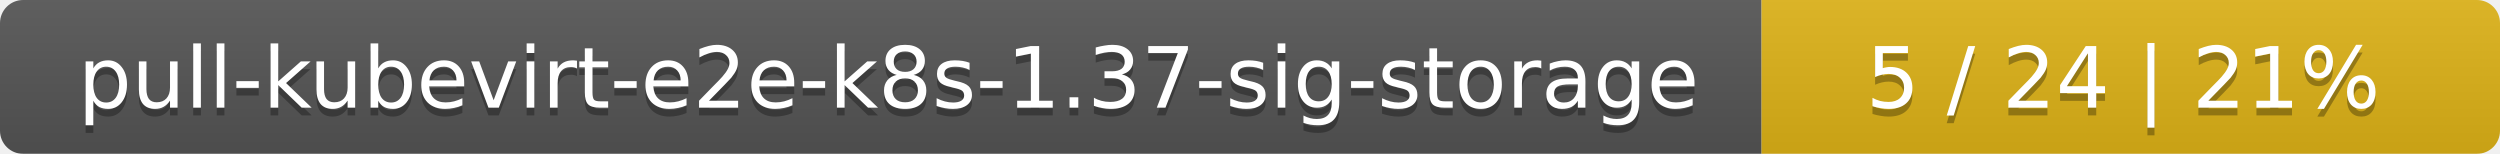
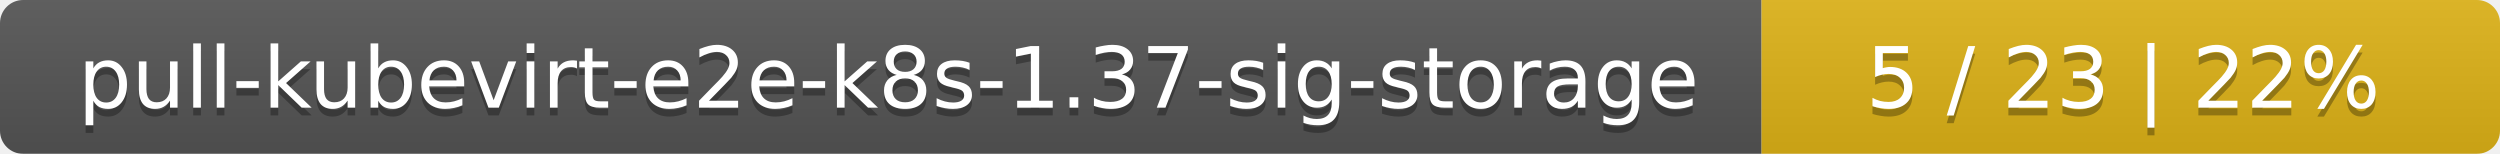
<svg xmlns="http://www.w3.org/2000/svg" width="325" height="20">
  <linearGradient id="smooth" x2="0" y2="100%">
    <stop offset="0" stop-color="#bbb" stop-opacity=".1" />
    <stop offset="1" stop-opacity=".1" />
  </linearGradient>
  <mask id="round">
    <rect width="325" height="20" rx="3" fill="#fff" />
  </mask>
  <g mask="url(#round)">
    <rect width="229" height="20" fill="#555" />
    <rect x="229" width="96" height="20" fill="#dfb317" />
    <rect width="325" height="20" fill="url(#smooth)" />
  </g>
  <g fill="#fff" text-anchor="middle" font-family="DejaVu Sans,Verdana,Geneva,sans-serif" font-size="11">
    <text x="115.5" y="15" fill="#010101" fill-opacity=".3">pull-kubevirt-e2e-k8s-1.37-sig-storage</text>
    <text x="115.5" y="14">pull-kubevirt-e2e-k8s-1.37-sig-storage</text>
-     <text x="276" y="15" fill="#010101" fill-opacity=".3">5 / 24    |    21%</text>
-     <text x="276" y="14">5 / 24    |    21%</text>
+     <text x="276" y="15" fill="#010101" fill-opacity=".3">5 / 23    |    22%</text>
+     <text x="276" y="14">5 / 23    |    22%</text>
  </g>
</svg>
